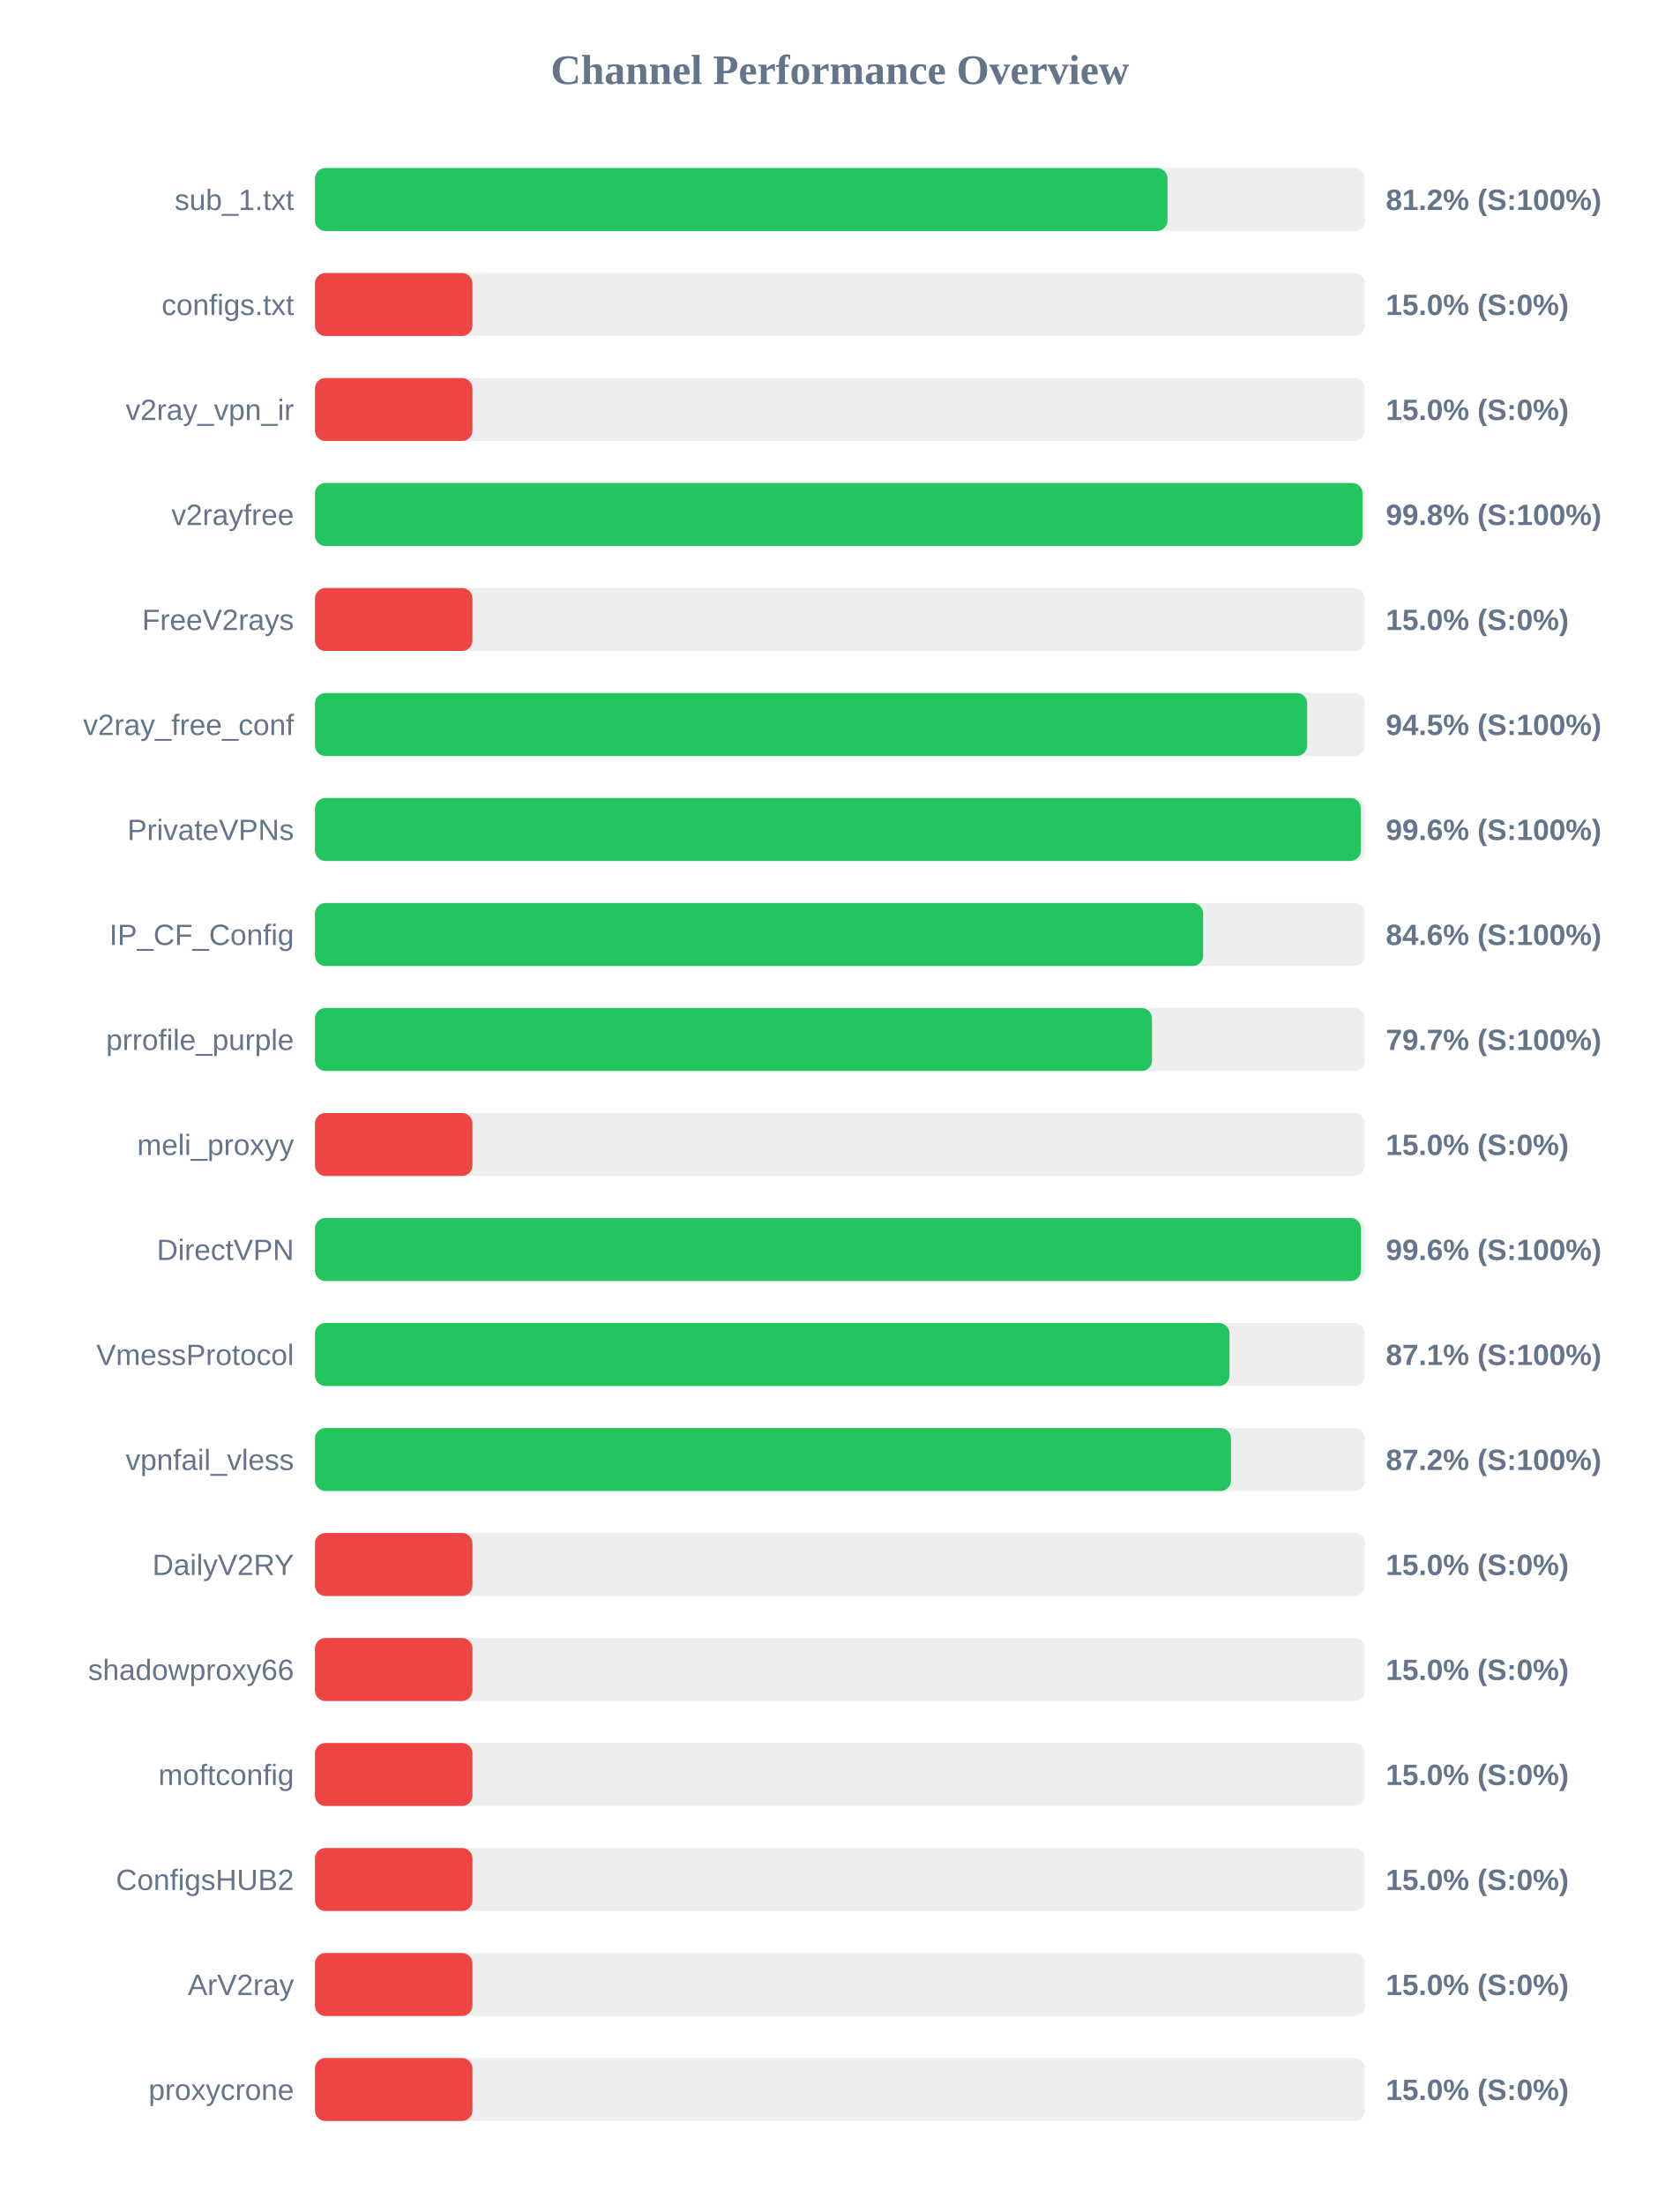
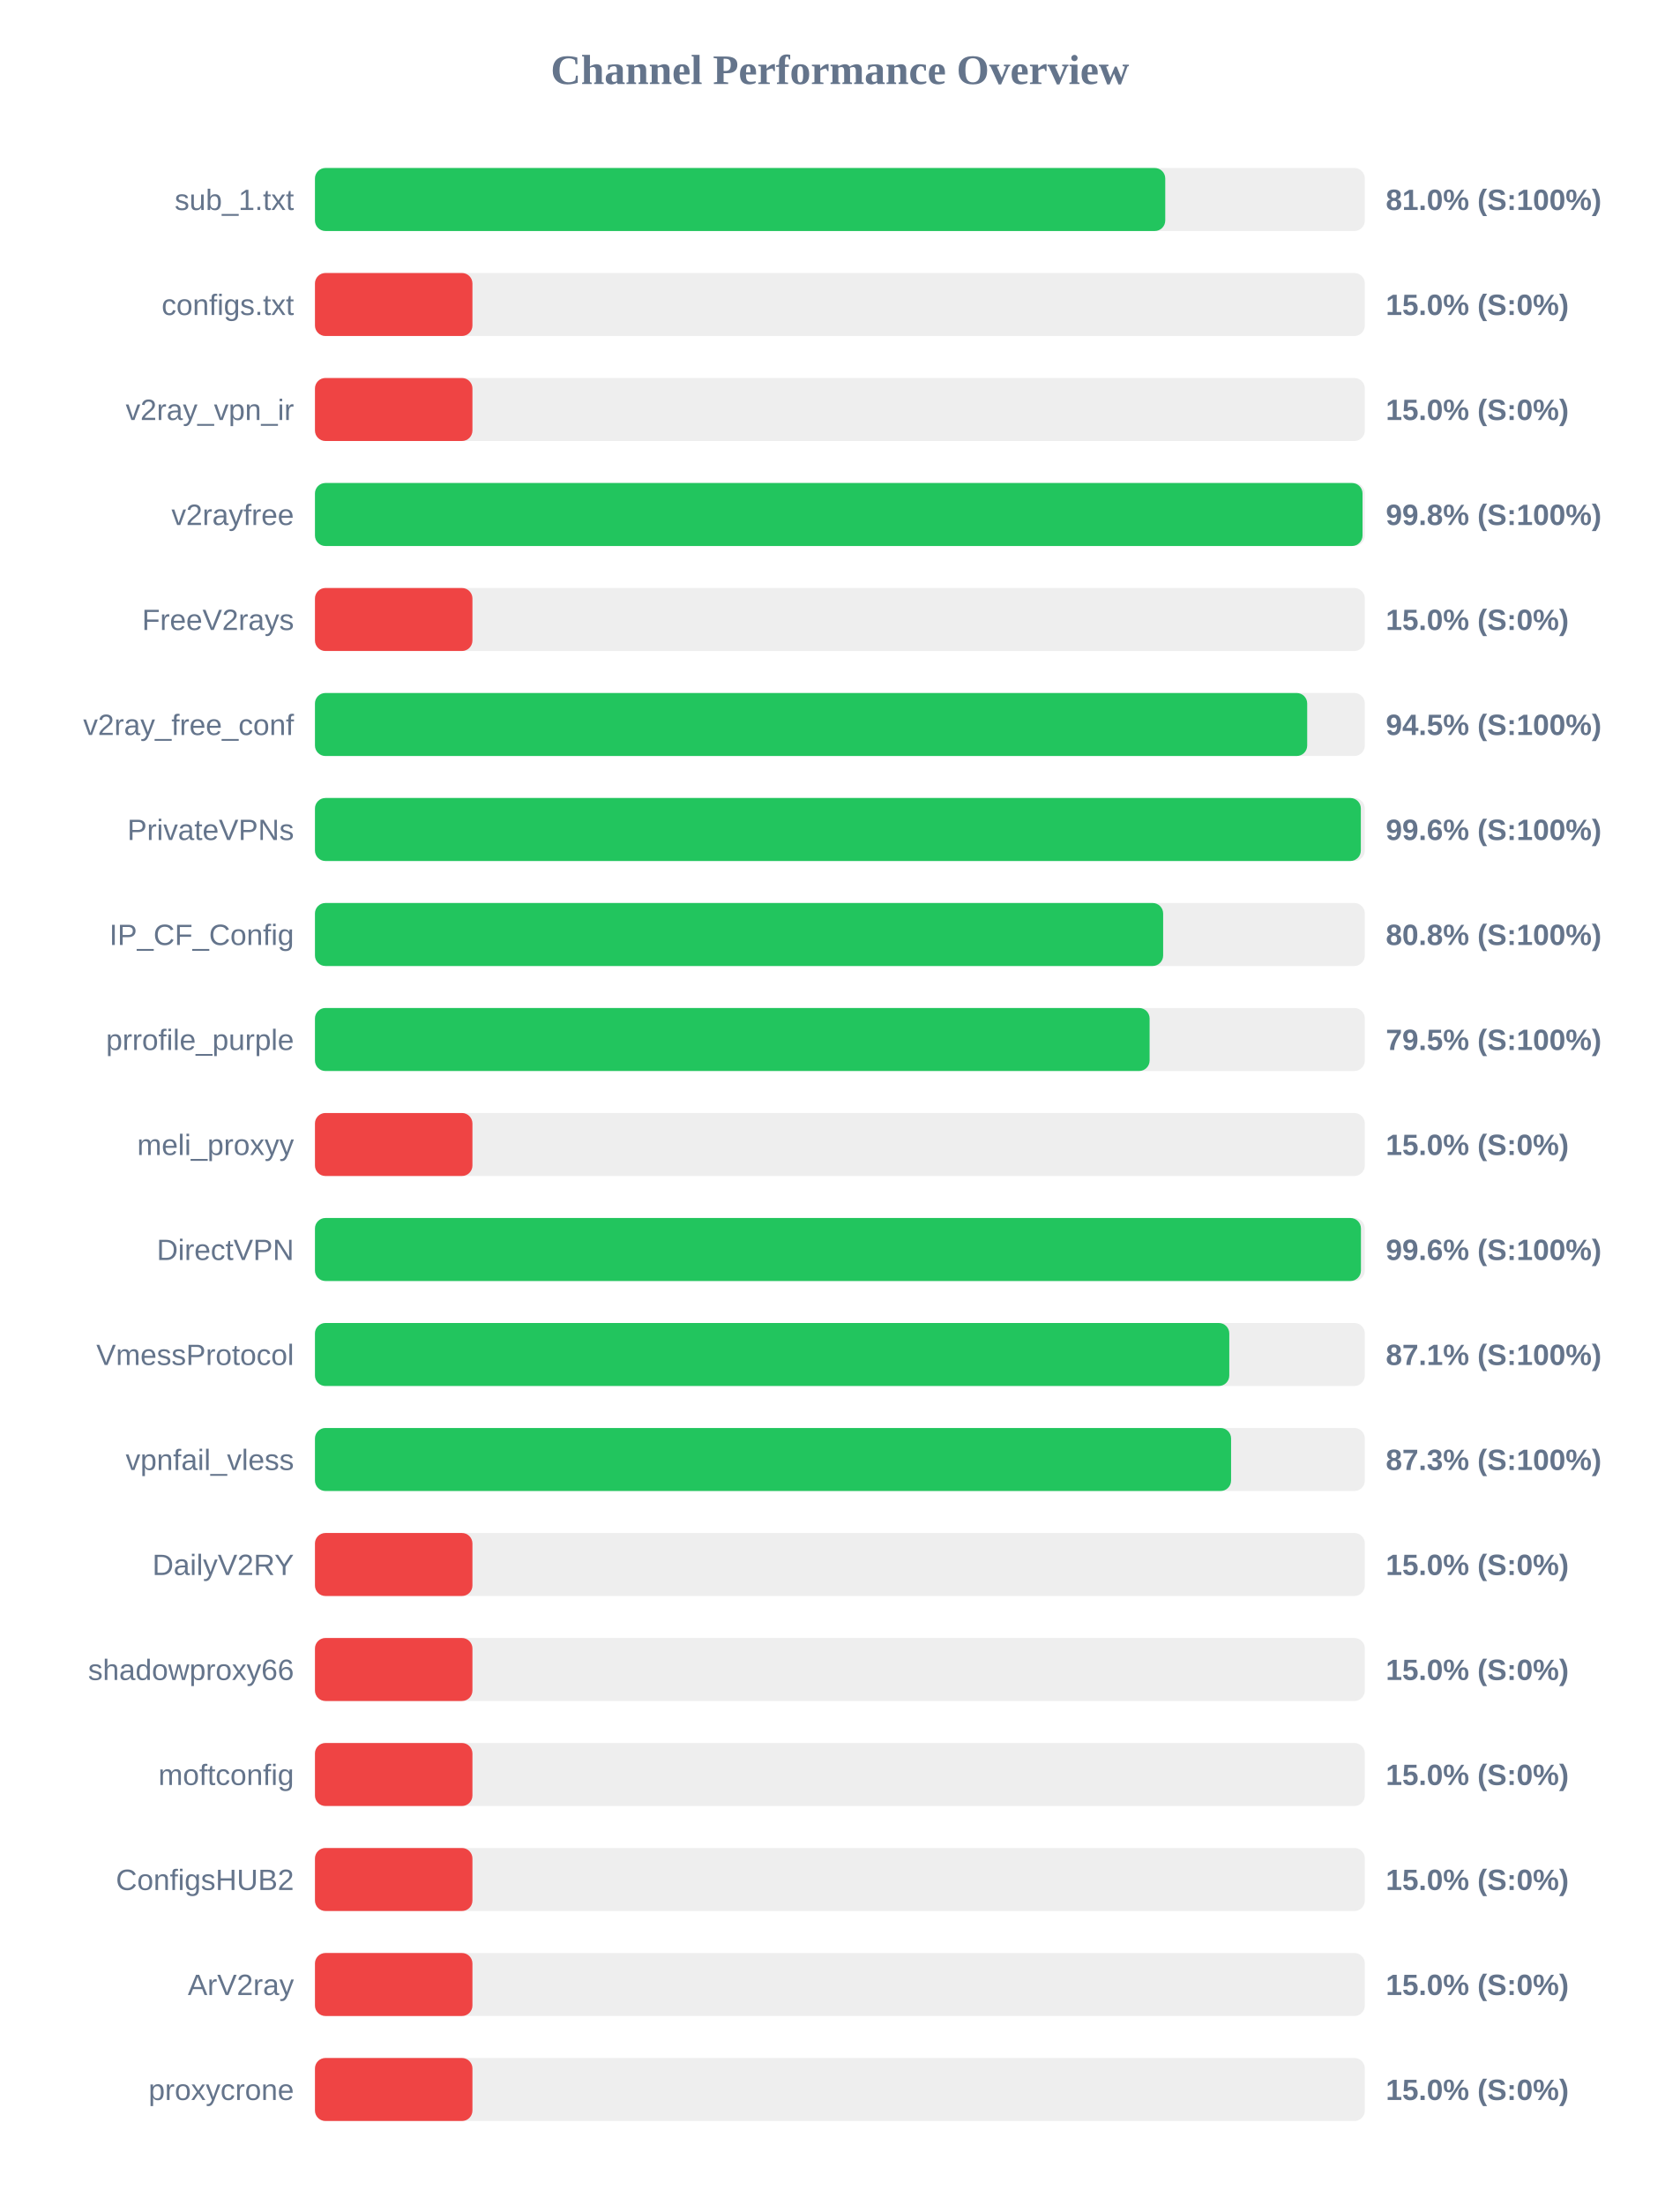
<svg xmlns="http://www.w3.org/2000/svg" width="800" height="1050" version="1.1">
  <style>
        .row { font: 14px Arial; fill: #64748b; }
        .score { font: bold 14px Arial; fill: #64748b; }
    </style>
  <text x="400" y="40" text-anchor="middle" font-size="20px" font-weight="bold" fill="#64748b">Channel Performance Overview</text>
  <rect x="150" y="80" width="500" height="30" fill="#eee" rx="5" />
-   <rect x="150" y="80" width="406.0" height="30" fill="#22c55e" rx="5" />
+   <rect x="150" y="80" width="404.95" height="30" fill="#22c55e" rx="5" />
  <text x="140" y="100" text-anchor="end" class="row">sub_1.txt</text>
-   <text x="660" y="100" text-anchor="start" class="score">81.2% (S:100%)</text>
+   <text x="660" y="100" text-anchor="start" class="score">81.0% (S:100%)</text>
  <rect x="150" y="130" width="500" height="30" fill="#eee" rx="5" />
  <rect x="150" y="130" width="75.0" height="30" fill="#ef4444" rx="5" />
  <text x="140" y="150" text-anchor="end" class="row">configs.txt</text>
  <text x="660" y="150" text-anchor="start" class="score">15.0% (S:0%)</text>
  <rect x="150" y="180" width="500" height="30" fill="#eee" rx="5" />
  <rect x="150" y="180" width="75.0" height="30" fill="#ef4444" rx="5" />
  <text x="140" y="200" text-anchor="end" class="row">v2ray_vpn_ir</text>
  <text x="660" y="200" text-anchor="start" class="score">15.0% (S:0%)</text>
  <rect x="150" y="230" width="500" height="30" fill="#eee" rx="5" />
  <rect x="150" y="230" width="498.9" height="30" fill="#22c55e" rx="5" />
  <text x="140" y="250" text-anchor="end" class="row">v2rayfree</text>
  <text x="660" y="250" text-anchor="start" class="score">99.8% (S:100%)</text>
  <rect x="150" y="280" width="500" height="30" fill="#eee" rx="5" />
  <rect x="150" y="280" width="75.0" height="30" fill="#ef4444" rx="5" />
  <text x="140" y="300" text-anchor="end" class="row">FreeV2rays</text>
  <text x="660" y="300" text-anchor="start" class="score">15.0% (S:0%)</text>
  <rect x="150" y="330" width="500" height="30" fill="#eee" rx="5" />
  <rect x="150" y="330" width="472.55" height="30" fill="#22c55e" rx="5" />
  <text x="140" y="350" text-anchor="end" class="row">v2ray_free_conf</text>
  <text x="660" y="350" text-anchor="start" class="score">94.5% (S:100%)</text>
  <rect x="150" y="380" width="500" height="30" fill="#eee" rx="5" />
  <rect x="150" y="380" width="498.1" height="30" fill="#22c55e" rx="5" />
  <text x="140" y="400" text-anchor="end" class="row">PrivateVPNs</text>
  <text x="660" y="400" text-anchor="start" class="score">99.6% (S:100%)</text>
  <rect x="150" y="430" width="500" height="30" fill="#eee" rx="5" />
-   <rect x="150" y="430" width="423.0" height="30" fill="#22c55e" rx="5" />
+   <rect x="150" y="430" width="403.95" height="30" fill="#22c55e" rx="5" />
  <text x="140" y="450" text-anchor="end" class="row">IP_CF_Config</text>
-   <text x="660" y="450" text-anchor="start" class="score">84.6% (S:100%)</text>
+   <text x="660" y="450" text-anchor="start" class="score">80.8% (S:100%)</text>
  <rect x="150" y="480" width="500" height="30" fill="#eee" rx="5" />
-   <rect x="150" y="480" width="398.65" height="30" fill="#22c55e" rx="5" />
+   <rect x="150" y="480" width="397.5" height="30" fill="#22c55e" rx="5" />
  <text x="140" y="500" text-anchor="end" class="row">prrofile_purple</text>
-   <text x="660" y="500" text-anchor="start" class="score">79.7% (S:100%)</text>
+   <text x="660" y="500" text-anchor="start" class="score">79.5% (S:100%)</text>
  <rect x="150" y="530" width="500" height="30" fill="#eee" rx="5" />
  <rect x="150" y="530" width="75.0" height="30" fill="#ef4444" rx="5" />
  <text x="140" y="550" text-anchor="end" class="row">meli_proxyy</text>
  <text x="660" y="550" text-anchor="start" class="score">15.0% (S:0%)</text>
  <rect x="150" y="580" width="500" height="30" fill="#eee" rx="5" />
  <rect x="150" y="580" width="498.15" height="30" fill="#22c55e" rx="5" />
  <text x="140" y="600" text-anchor="end" class="row">DirectVPN</text>
  <text x="660" y="600" text-anchor="start" class="score">99.6% (S:100%)</text>
  <rect x="150" y="630" width="500" height="30" fill="#eee" rx="5" />
-   <rect x="150" y="630" width="435.55" height="30" fill="#22c55e" rx="5" />
+   <rect x="150" y="630" width="435.45" height="30" fill="#22c55e" rx="5" />
  <text x="140" y="650" text-anchor="end" class="row">VmessProtocol</text>
  <text x="660" y="650" text-anchor="start" class="score">87.1% (S:100%)</text>
  <rect x="150" y="680" width="500" height="30" fill="#eee" rx="5" />
-   <rect x="150" y="680" width="436.25" height="30" fill="#22c55e" rx="5" />
+   <rect x="150" y="680" width="436.3" height="30" fill="#22c55e" rx="5" />
  <text x="140" y="700" text-anchor="end" class="row">vpnfail_vless</text>
-   <text x="660" y="700" text-anchor="start" class="score">87.2% (S:100%)</text>
+   <text x="660" y="700" text-anchor="start" class="score">87.3% (S:100%)</text>
  <rect x="150" y="730" width="500" height="30" fill="#eee" rx="5" />
  <rect x="150" y="730" width="75.0" height="30" fill="#ef4444" rx="5" />
  <text x="140" y="750" text-anchor="end" class="row">DailyV2RY</text>
  <text x="660" y="750" text-anchor="start" class="score">15.0% (S:0%)</text>
  <rect x="150" y="780" width="500" height="30" fill="#eee" rx="5" />
  <rect x="150" y="780" width="75.0" height="30" fill="#ef4444" rx="5" />
  <text x="140" y="800" text-anchor="end" class="row">shadowproxy66</text>
  <text x="660" y="800" text-anchor="start" class="score">15.0% (S:0%)</text>
  <rect x="150" y="830" width="500" height="30" fill="#eee" rx="5" />
  <rect x="150" y="830" width="75.0" height="30" fill="#ef4444" rx="5" />
  <text x="140" y="850" text-anchor="end" class="row">moftconfig</text>
  <text x="660" y="850" text-anchor="start" class="score">15.0% (S:0%)</text>
  <rect x="150" y="880" width="500" height="30" fill="#eee" rx="5" />
  <rect x="150" y="880" width="75.0" height="30" fill="#ef4444" rx="5" />
  <text x="140" y="900" text-anchor="end" class="row">ConfigsHUB2</text>
  <text x="660" y="900" text-anchor="start" class="score">15.0% (S:0%)</text>
  <rect x="150" y="930" width="500" height="30" fill="#eee" rx="5" />
  <rect x="150" y="930" width="75.0" height="30" fill="#ef4444" rx="5" />
  <text x="140" y="950" text-anchor="end" class="row">ArV2ray</text>
  <text x="660" y="950" text-anchor="start" class="score">15.0% (S:0%)</text>
  <rect x="150" y="980" width="500" height="30" fill="#eee" rx="5" />
  <rect x="150" y="980" width="75.0" height="30" fill="#ef4444" rx="5" />
  <text x="140" y="1000" text-anchor="end" class="row">proxycrone</text>
  <text x="660" y="1000" text-anchor="start" class="score">15.0% (S:0%)</text>
</svg>
